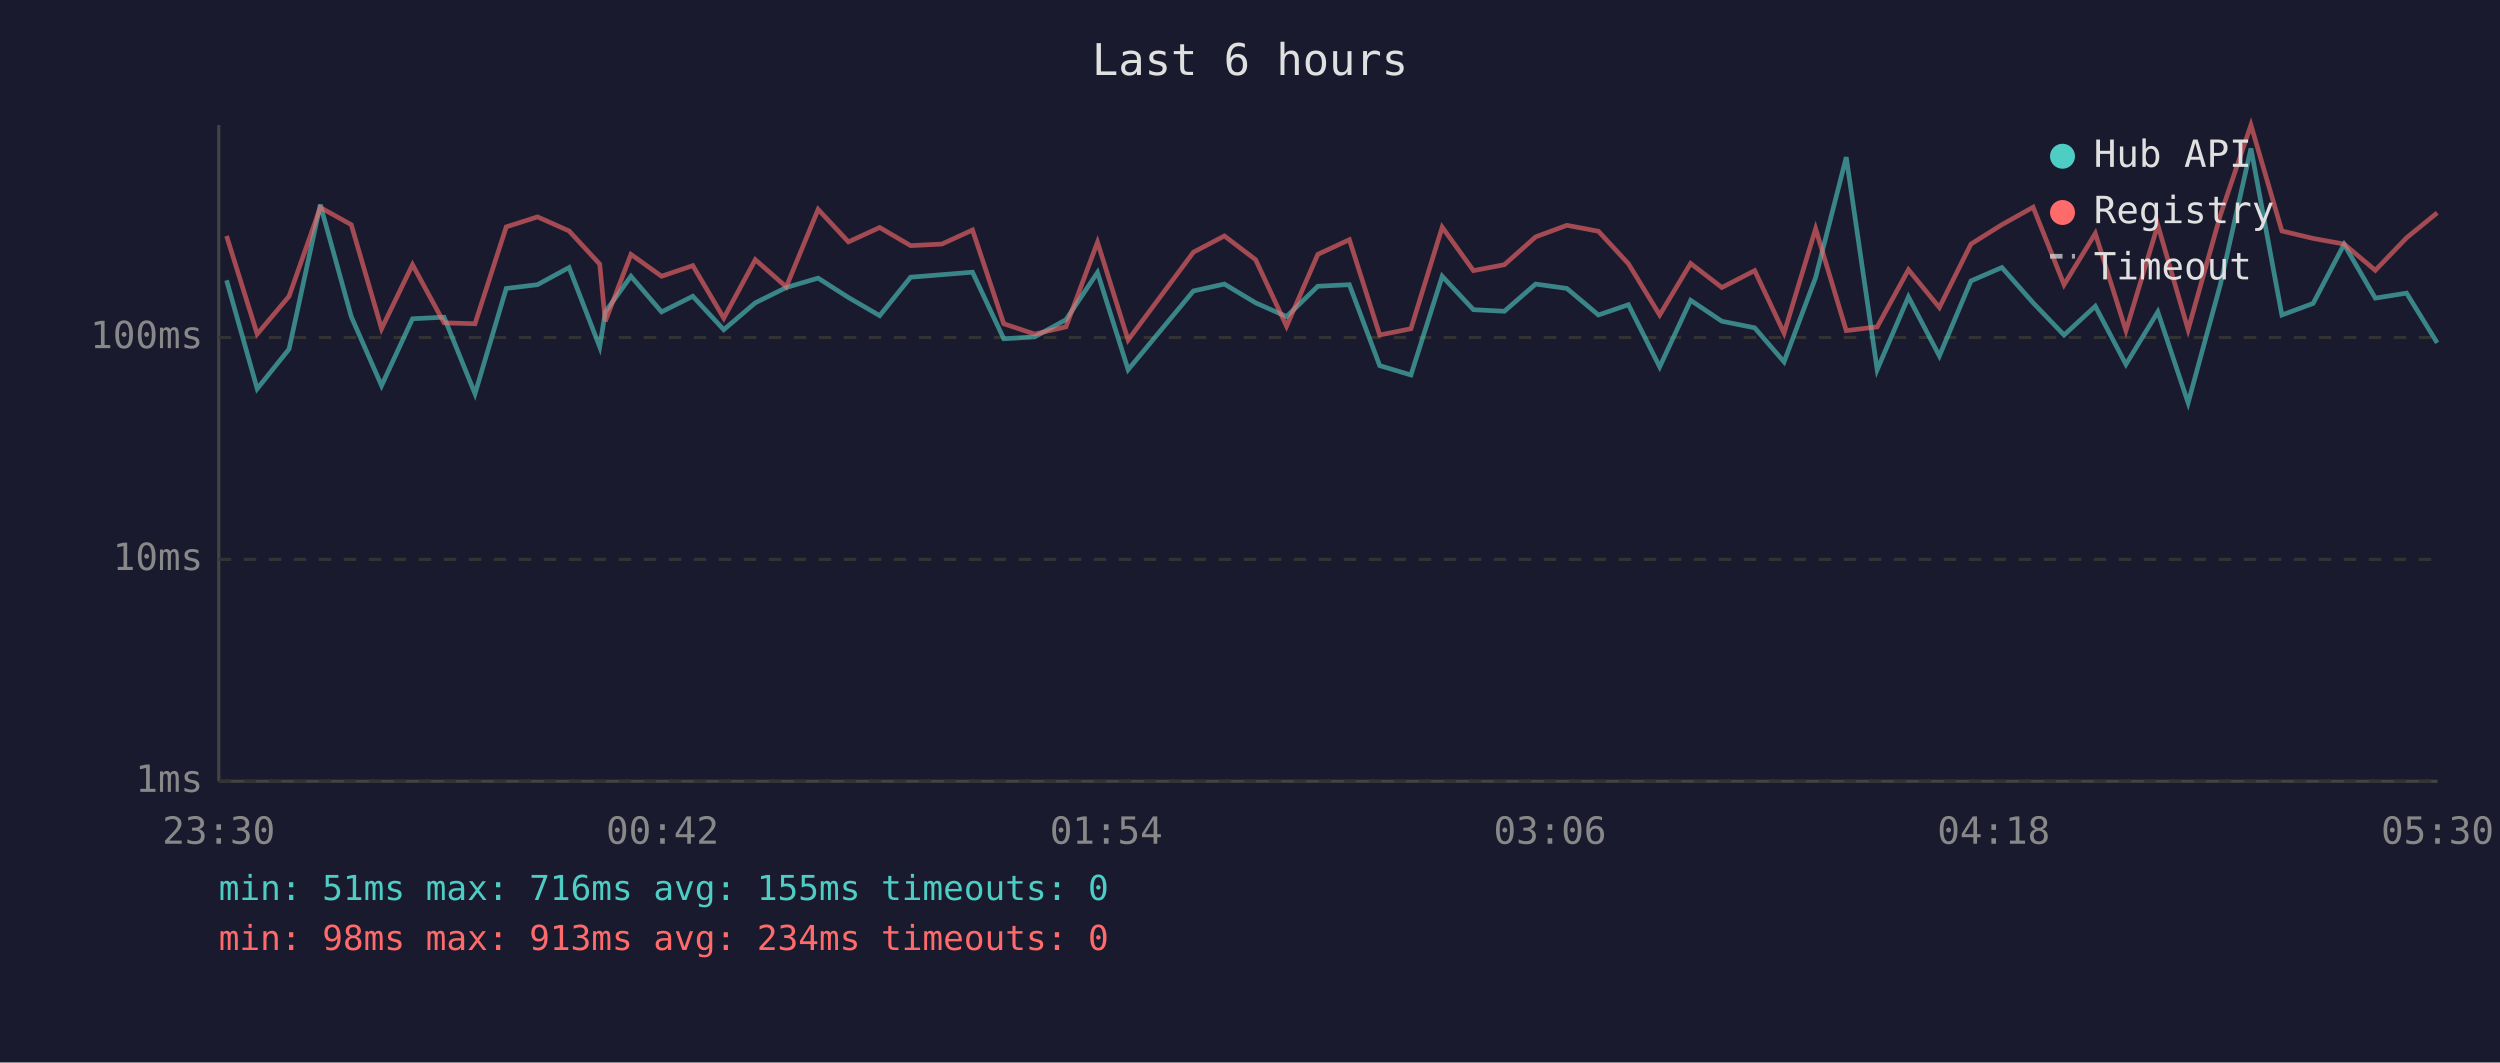
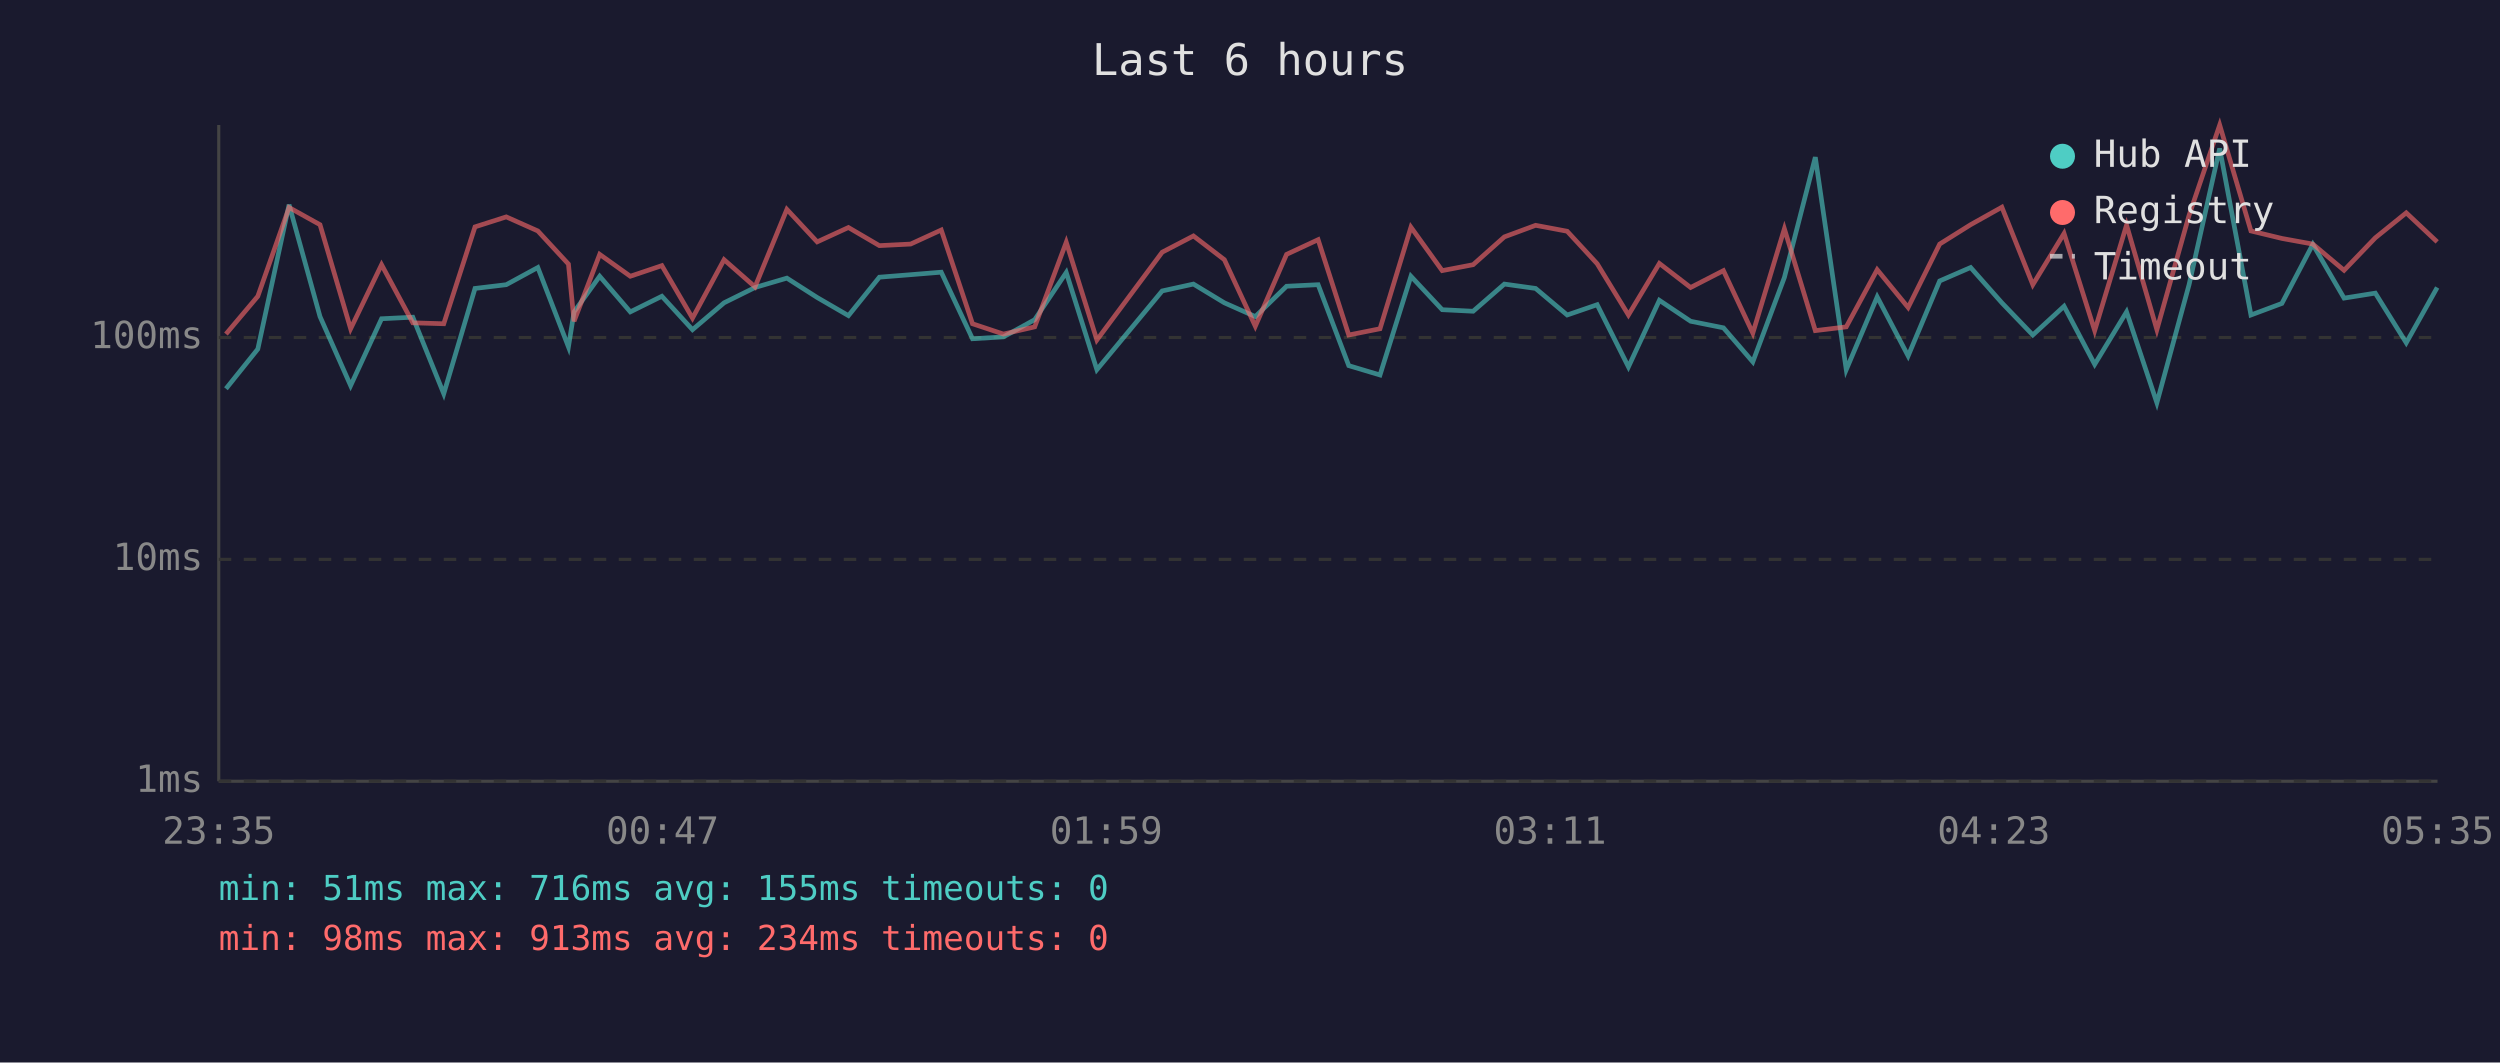
<svg xmlns="http://www.w3.org/2000/svg" viewBox="0 0 800 340" font-family="monospace" font-size="12">
  <rect width="800" height="340" fill="#1a1a2e" />
  <text x="400" y="24" fill="#e0e0e0" font-size="14" text-anchor="middle">Last 6 hours</text>
  <line x1="70" y1="40" x2="70" y2="250" stroke="#444" stroke-width="1" />
  <line x1="70" y1="250" x2="780" y2="250" stroke="#444" stroke-width="1" />
  <line x1="70" y1="250" x2="780" y2="250" stroke="#333" stroke-width="1" stroke-dasharray="4" />
  <text x="65" y="250" fill="#888" text-anchor="end" dominant-baseline="middle">1ms</text>
  <line x1="70" y1="179" x2="780" y2="179" stroke="#333" stroke-width="1" stroke-dasharray="4" />
  <text x="65" y="179" fill="#888" text-anchor="end" dominant-baseline="middle">10ms</text>
  <line x1="70" y1="108" x2="780" y2="108" stroke="#333" stroke-width="1" stroke-dasharray="4" />
  <text x="65" y="108" fill="#888" text-anchor="end" dominant-baseline="middle">100ms</text>
-   <text x="70" y="270" fill="#888" text-anchor="middle">23:30</text>
-   <text x="212" y="270" fill="#888" text-anchor="middle">00:42</text>
-   <text x="354" y="270" fill="#888" text-anchor="middle">01:54</text>
-   <text x="496" y="270" fill="#888" text-anchor="middle">03:06</text>
-   <text x="638" y="270" fill="#888" text-anchor="middle">04:18</text>
-   <text x="780" y="270" fill="#888" text-anchor="middle">05:30</text>
-   <polyline points="72.5,89.7 82.3,124.4 92.5,111.7 102.5,65.5 112.4,101.3 122.1,123.4 132.0,102.0 142.1,101.5 152.0,126.0 162.0,92.3 172.0,91.1 182.1,85.6 191.9,111.0 193.7,99.8 201.9,88.4 211.7,99.8 221.7,94.8 231.6,105.5 241.7,96.9 251.6,92.0 261.8,89.0 271.5,95.2 281.5,101.0 291.4,88.7 301.4,87.9 311.2,87.1 321.2,108.4 331.1,107.8 341.1,102.3 351.2,87.2 361.0,118.3 381.9,93.1 391.8,90.9 401.8,96.9 411.7,101.3 421.7,91.6 431.8,91.1 441.5,117.0 451.5,120.0 461.5,88.4 471.5,99.1 481.4,99.6 491.4,90.9 501.4,92.3 511.5,100.8 521.1,97.5 531.1,117.4 541.0,96.1 551.0,102.8 561.5,104.9 570.9,115.8 581.0,88.8 590.8,50.3 600.7,118.3 610.7,95.0 620.6,113.9 630.7,89.9 640.6,85.6 650.6,96.9 660.5,107.2 670.5,98.0 680.3,116.6 690.5,99.8 700.2,128.9 710.5,91.1 720.3,47.5 730.2,100.8 740.2,97.1 750.1,78.2 760.1,95.4 770.1,93.8 779.9,109.7" fill="none" stroke="#4ecdc4" stroke-width="1.5" opacity="0.6" />
-   <polyline points="72.5,75.5 82.3,106.9 92.5,94.8 102.5,66.4 112.4,71.9 122.1,105.2 132.0,84.7 142.1,103.3 152.0,103.6 162.0,72.6 172.0,69.4 182.1,73.9 191.9,84.5 193.7,102.8 201.9,81.4 211.7,88.4 221.7,85.0 231.6,101.8 241.7,83.1 251.6,91.8 261.8,67.0 271.5,77.4 281.5,72.8 291.4,78.6 301.4,78.1 311.2,73.6 321.2,103.6 331.1,106.9 341.1,104.6 351.2,77.5 361.0,108.8 381.9,80.7 391.8,75.5 401.8,83.1 411.7,104.4 421.7,81.4 431.8,76.7 441.5,107.2 451.5,105.2 461.5,72.7 471.5,86.6 481.4,84.7 491.4,75.8 501.4,72.1 511.5,74.0 521.1,84.4 531.1,100.8 541.0,84.3 551.0,92.0 561.5,86.6 570.9,106.6 581.0,73.2 590.8,105.8 600.7,104.6 610.7,86.3 620.6,98.4 630.7,78.1 640.6,71.9 650.6,66.3 660.5,91.1 670.5,74.7 680.3,105.8 690.5,72.0 700.2,105.5 710.5,68.9 720.3,40.0 730.2,73.9 740.2,76.3 750.1,78.1 760.1,86.5 770.1,76.1 779.9,68.1" fill="none" stroke="#ff6b6b" stroke-width="1.5" opacity="0.6" />
+   <text x="70" y="270" fill="#888" text-anchor="middle">23:35</text>
+   <text x="212" y="270" fill="#888" text-anchor="middle">00:47</text>
+   <text x="354" y="270" fill="#888" text-anchor="middle">01:59</text>
+   <text x="496" y="270" fill="#888" text-anchor="middle">03:11</text>
+   <text x="638" y="270" fill="#888" text-anchor="middle">04:23</text>
+   <text x="780" y="270" fill="#888" text-anchor="middle">05:35</text>
+   <polyline points="72.3,124.4 82.5,111.7 92.5,65.5 102.4,101.3 112.2,123.4 122.1,102.0 132.1,101.5 142.0,126.0 152.0,92.3 162.0,91.1 172.1,85.6 181.9,111.0 183.7,99.8 191.9,88.4 201.7,99.8 211.8,94.8 221.6,105.5 231.7,96.9 241.6,92.0 251.8,89.0 261.5,95.2 271.5,101.0 281.4,88.7 291.4,87.9 301.2,87.1 311.2,108.4 321.1,107.8 331.1,102.3 341.2,87.2 351.0,118.3 371.9,93.1 381.9,90.9 391.8,96.9 401.7,101.3 411.7,91.6 421.8,91.1 431.6,117.0 441.6,120.0 451.5,88.4 461.5,99.1 471.4,99.6 481.4,90.9 491.4,92.3 501.5,100.8 511.1,97.5 521.1,117.4 531.0,96.1 541.0,102.8 551.5,104.9 560.9,115.8 571.0,88.8 580.9,50.3 590.8,118.3 600.7,95.0 610.6,113.9 620.7,89.9 630.6,85.6 640.6,96.9 650.5,107.2 660.5,98.0 670.3,116.6 680.5,99.8 690.2,128.9 700.5,91.1 710.3,47.5 720.3,100.8 730.2,97.1 740.1,78.2 750.1,95.4 760.1,93.8 770.0,109.7 779.9,92.0" fill="none" stroke="#4ecdc4" stroke-width="1.5" opacity="0.6" />
+   <polyline points="72.3,106.9 82.5,94.8 92.5,66.4 102.4,71.9 112.2,105.2 122.1,84.7 132.1,103.3 142.0,103.6 152.0,72.6 162.0,69.4 172.1,73.9 181.9,84.5 183.7,102.8 191.9,81.4 201.7,88.4 211.8,85.0 221.6,101.8 231.7,83.1 241.6,91.8 251.8,67.0 261.5,77.4 271.5,72.8 281.4,78.6 291.4,78.1 301.2,73.6 311.2,103.6 321.1,106.9 331.1,104.6 341.2,77.5 351.0,108.8 371.9,80.7 381.9,75.5 391.8,83.1 401.7,104.4 411.7,81.4 421.8,76.7 431.6,107.2 441.6,105.2 451.5,72.7 461.5,86.6 471.4,84.7 481.4,75.8 491.4,72.1 501.5,74.0 511.1,84.4 521.1,100.8 531.0,84.3 541.0,92.0 551.5,86.6 560.9,106.6 571.0,73.2 580.9,105.8 590.8,104.6 600.7,86.3 610.6,98.4 620.7,78.1 630.6,71.9 640.6,66.3 650.5,91.1 660.5,74.7 670.3,105.8 680.5,72.0 690.2,105.5 700.5,68.9 710.3,40.0 720.3,73.9 730.2,76.3 740.1,78.1 750.1,86.5 760.1,76.1 770.0,68.1 779.9,77.4" fill="none" stroke="#ff6b6b" stroke-width="1.5" opacity="0.6" />
  <circle cx="660" cy="50" r="4" fill="#4ecdc4" />
  <text x="670" y="50" fill="#e0e0e0" dominant-baseline="middle">Hub API</text>
  <circle cx="660" cy="68" r="4" fill="#ff6b6b" />
  <text x="670" y="68" fill="#e0e0e0" dominant-baseline="middle">Registry</text>
  <line x1="656" y1="82" x2="664" y2="82" stroke="#e0e0e0" stroke-width="1.5" stroke-dasharray="4,3" opacity="0.7" />
  <text x="670" y="86" fill="#e0e0e0" dominant-baseline="middle">Timeout</text>
  <text x="70" y="288" fill="#4ecdc4" font-size="11">min: 51ms  max: 716ms  avg: 155ms  timeouts: 0</text>
  <text x="70" y="304" fill="#ff6b6b" font-size="11">min: 98ms  max: 913ms  avg: 234ms  timeouts: 0</text>
</svg>
